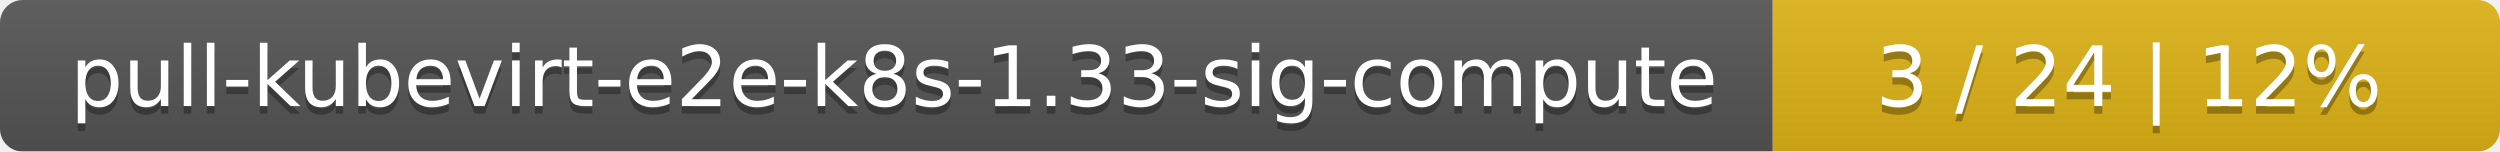
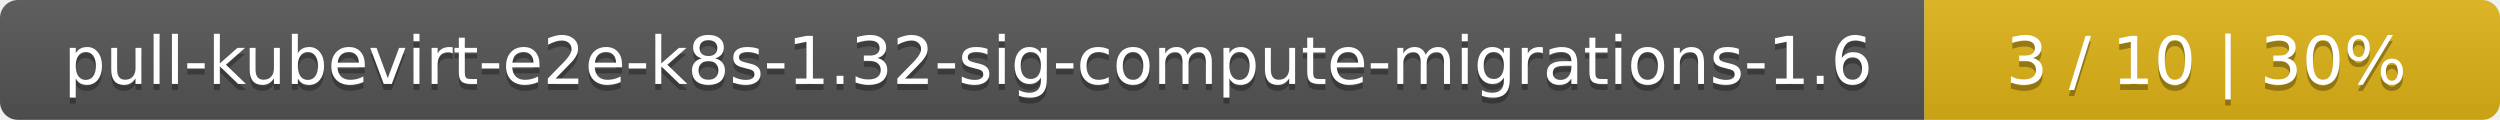
- <svg xmlns="http://www.w3.org/2000/svg" width="330" height="20">
+ <svg xmlns="http://www.w3.org/2000/svg" width="417" height="20">
  <linearGradient id="smooth" x2="0" y2="100%">
    <stop offset="0" stop-color="#bbb" stop-opacity=".1" />
    <stop offset="1" stop-opacity=".1" />
  </linearGradient>
  <mask id="round">
-     <rect width="330" height="20" rx="3" fill="#fff" />
+     <rect width="417" height="20" rx="3" fill="#fff" />
  </mask>
  <g mask="url(#round)">
-     <rect width="234" height="20" fill="#555" />
-     <rect x="234" width="96" height="20" fill="#dfb317" />
-     <rect width="330" height="20" fill="url(#smooth)" />
+     <rect width="321" height="20" fill="#555" />
+     <rect x="321" width="96" height="20" fill="#dfb317" />
+     <rect width="417" height="20" fill="url(#smooth)" />
  </g>
  <g fill="#fff" text-anchor="middle" font-family="DejaVu Sans,Verdana,Geneva,sans-serif" font-size="11">
-     <text x="118" y="15" fill="#010101" fill-opacity=".3">pull-kubevirt-e2e-k8s-1.33-sig-compute</text>
-     <text x="118" y="14">pull-kubevirt-e2e-k8s-1.33-sig-compute</text>
-     <text x="281" y="15" fill="#010101" fill-opacity=".3">3 / 24    |    12%</text>
-     <text x="281" y="14">3 / 24    |    12%</text>
+     <text x="161.5" y="15" fill="#010101" fill-opacity=".3">pull-kubevirt-e2e-k8s-1.32-sig-compute-migrations-1.6</text>
+     <text x="161.5" y="14">pull-kubevirt-e2e-k8s-1.32-sig-compute-migrations-1.6</text>
+     <text x="368" y="15" fill="#010101" fill-opacity=".3">3 / 10    |    30%</text>
+     <text x="368" y="14">3 / 10    |    30%</text>
  </g>
</svg>
